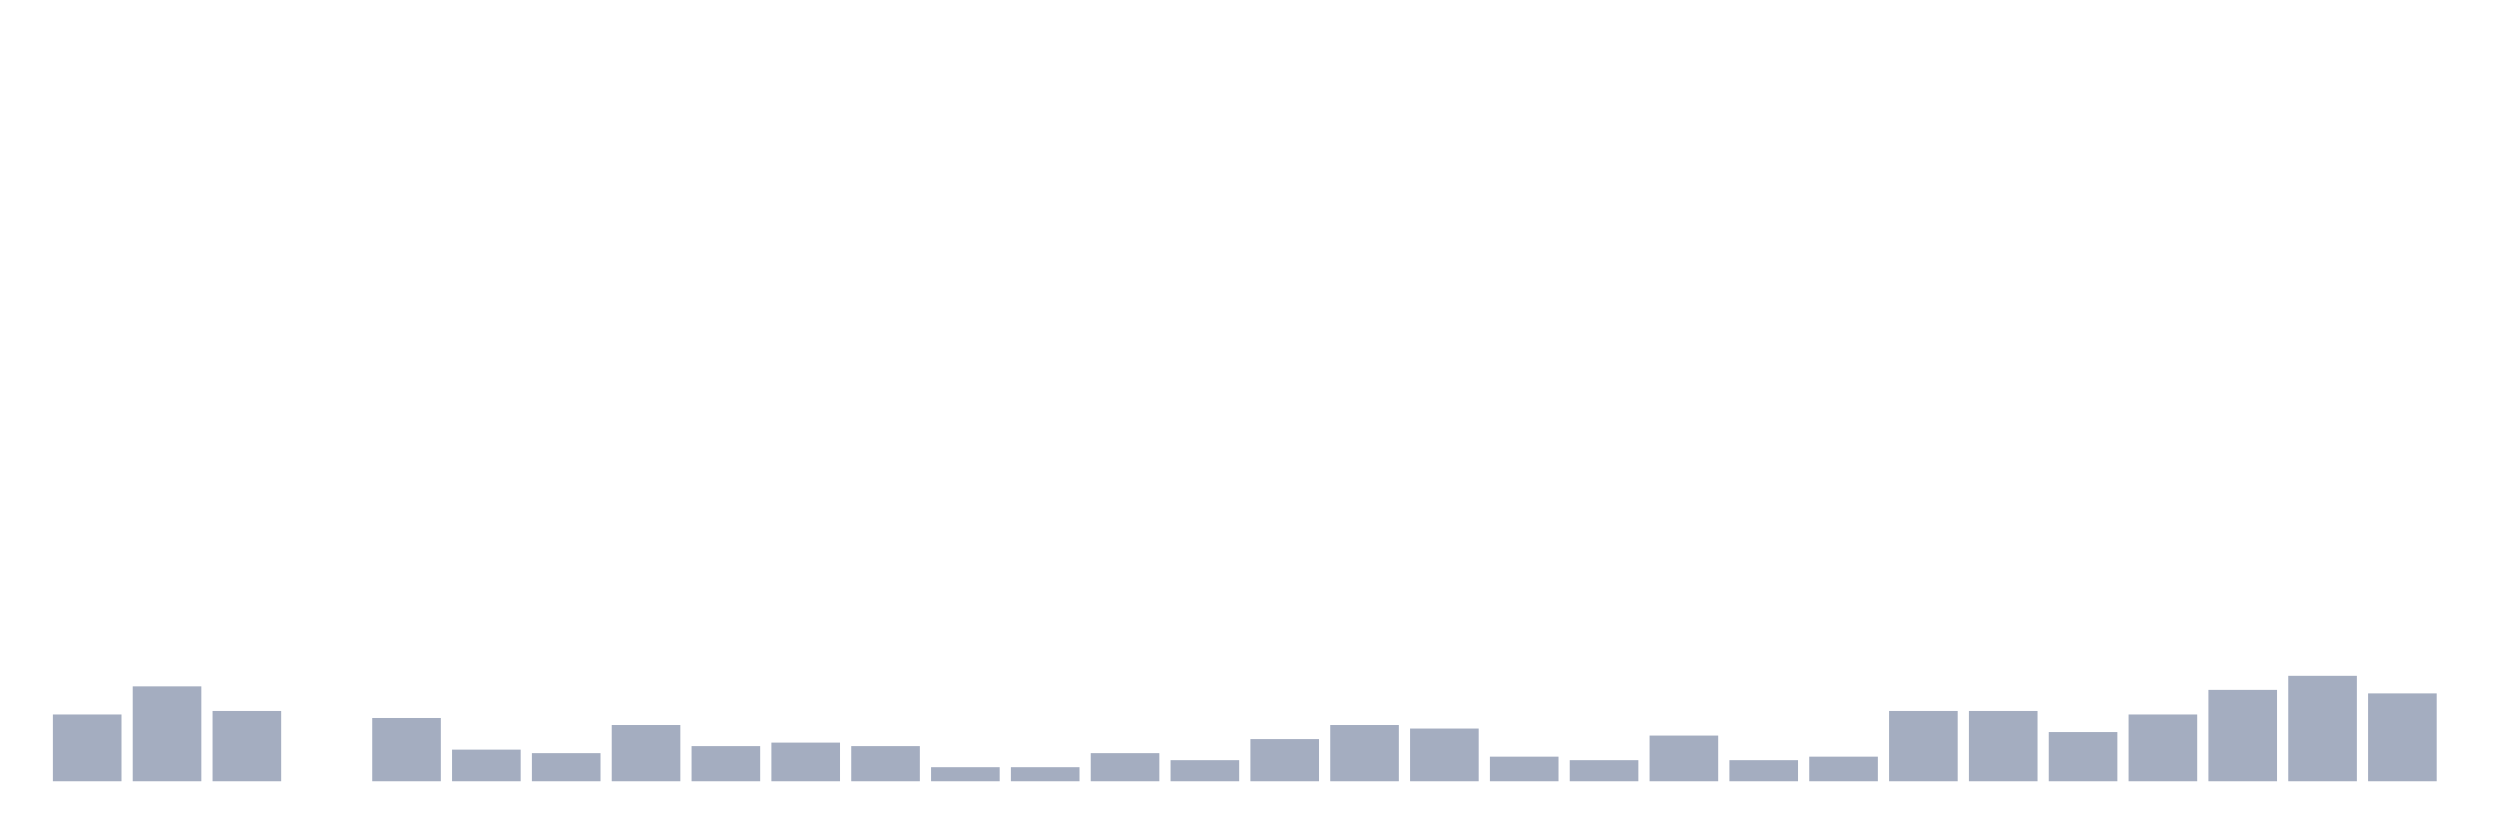
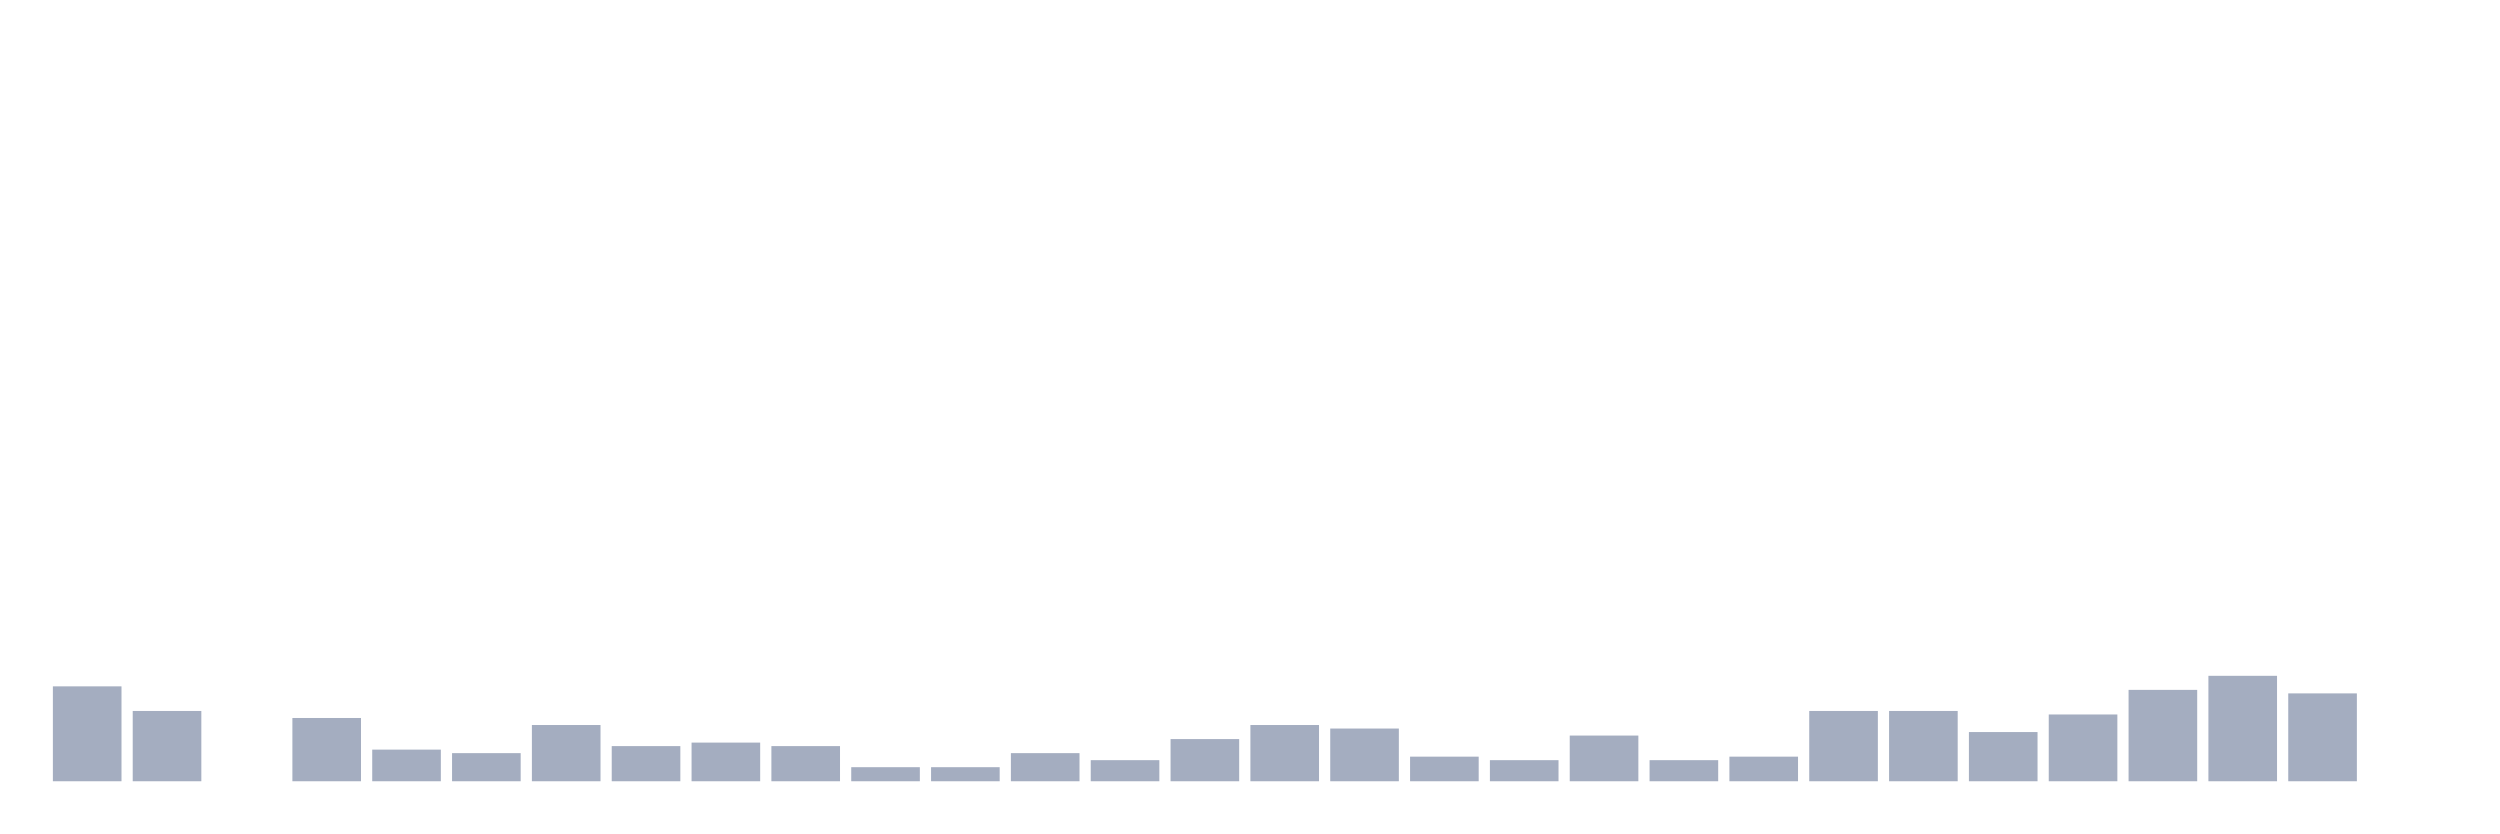
<svg xmlns="http://www.w3.org/2000/svg" viewBox="0 0 480 160">
  <g transform="translate(10,10)">
-     <rect class="bar" x="0.153" width="13.175" y="127.179" height="12.821" fill="rgb(164,173,192)" />
-     <rect class="bar" x="15.482" width="13.175" y="121.781" height="18.219" fill="rgb(164,173,192)" />
-     <rect class="bar" x="30.81" width="13.175" y="126.505" height="13.495" fill="rgb(164,173,192)" />
-     <rect class="bar" x="46.138" width="13.175" y="140" height="0" fill="rgb(164,173,192)" />
-     <rect class="bar" x="61.466" width="13.175" y="127.854" height="12.146" fill="rgb(164,173,192)" />
-     <rect class="bar" x="76.794" width="13.175" y="133.927" height="6.073" fill="rgb(164,173,192)" />
-     <rect class="bar" x="92.123" width="13.175" y="134.602" height="5.398" fill="rgb(164,173,192)" />
-     <rect class="bar" x="107.451" width="13.175" y="129.204" height="10.796" fill="rgb(164,173,192)" />
-     <rect class="bar" x="122.779" width="13.175" y="133.252" height="6.748" fill="rgb(164,173,192)" />
-     <rect class="bar" x="138.107" width="13.175" y="132.578" height="7.422" fill="rgb(164,173,192)" />
-     <rect class="bar" x="153.436" width="13.175" y="133.252" height="6.748" fill="rgb(164,173,192)" />
+     <rect class="bar" x="0.153" width="13.175" y="121.781" height="18.219" fill="rgb(164,173,192)" />
+     <rect class="bar" x="15.482" width="13.175" y="126.505" height="13.495" fill="rgb(164,173,192)" />
+     <rect class="bar" x="30.81" width="13.175" y="140" height="0" fill="rgb(164,173,192)" />
+     <rect class="bar" x="46.138" width="13.175" y="127.854" height="12.146" fill="rgb(164,173,192)" />
+     <rect class="bar" x="61.466" width="13.175" y="133.927" height="6.073" fill="rgb(164,173,192)" />
+     <rect class="bar" x="76.794" width="13.175" y="134.602" height="5.398" fill="rgb(164,173,192)" />
+     <rect class="bar" x="92.123" width="13.175" y="129.204" height="10.796" fill="rgb(164,173,192)" />
+     <rect class="bar" x="107.451" width="13.175" y="133.252" height="6.748" fill="rgb(164,173,192)" />
+     <rect class="bar" x="122.779" width="13.175" y="132.578" height="7.422" fill="rgb(164,173,192)" />
+     <rect class="bar" x="138.107" width="13.175" y="133.252" height="6.748" fill="rgb(164,173,192)" />
+     <rect class="bar" x="153.436" width="13.175" y="137.301" height="2.699" fill="rgb(164,173,192)" />
    <rect class="bar" x="168.764" width="13.175" y="137.301" height="2.699" fill="rgb(164,173,192)" />
-     <rect class="bar" x="184.092" width="13.175" y="137.301" height="2.699" fill="rgb(164,173,192)" />
-     <rect class="bar" x="199.42" width="13.175" y="134.602" height="5.398" fill="rgb(164,173,192)" />
-     <rect class="bar" x="214.748" width="13.175" y="135.951" height="4.049" fill="rgb(164,173,192)" />
-     <rect class="bar" x="230.077" width="13.175" y="131.903" height="8.097" fill="rgb(164,173,192)" />
-     <rect class="bar" x="245.405" width="13.175" y="129.204" height="10.796" fill="rgb(164,173,192)" />
-     <rect class="bar" x="260.733" width="13.175" y="129.879" height="10.121" fill="rgb(164,173,192)" />
-     <rect class="bar" x="276.061" width="13.175" y="135.277" height="4.723" fill="rgb(164,173,192)" />
-     <rect class="bar" x="291.39" width="13.175" y="135.951" height="4.049" fill="rgb(164,173,192)" />
-     <rect class="bar" x="306.718" width="13.175" y="131.228" height="8.772" fill="rgb(164,173,192)" />
-     <rect class="bar" x="322.046" width="13.175" y="135.951" height="4.049" fill="rgb(164,173,192)" />
-     <rect class="bar" x="337.374" width="13.175" y="135.277" height="4.723" fill="rgb(164,173,192)" />
+     <rect class="bar" x="184.092" width="13.175" y="134.602" height="5.398" fill="rgb(164,173,192)" />
+     <rect class="bar" x="199.42" width="13.175" y="135.951" height="4.049" fill="rgb(164,173,192)" />
+     <rect class="bar" x="214.748" width="13.175" y="131.903" height="8.097" fill="rgb(164,173,192)" />
+     <rect class="bar" x="230.077" width="13.175" y="129.204" height="10.796" fill="rgb(164,173,192)" />
+     <rect class="bar" x="245.405" width="13.175" y="129.879" height="10.121" fill="rgb(164,173,192)" />
+     <rect class="bar" x="260.733" width="13.175" y="135.277" height="4.723" fill="rgb(164,173,192)" />
+     <rect class="bar" x="276.061" width="13.175" y="135.951" height="4.049" fill="rgb(164,173,192)" />
+     <rect class="bar" x="291.39" width="13.175" y="131.228" height="8.772" fill="rgb(164,173,192)" />
+     <rect class="bar" x="306.718" width="13.175" y="135.951" height="4.049" fill="rgb(164,173,192)" />
+     <rect class="bar" x="322.046" width="13.175" y="135.277" height="4.723" fill="rgb(164,173,192)" />
+     <rect class="bar" x="337.374" width="13.175" y="126.505" height="13.495" fill="rgb(164,173,192)" />
    <rect class="bar" x="352.702" width="13.175" y="126.505" height="13.495" fill="rgb(164,173,192)" />
-     <rect class="bar" x="368.031" width="13.175" y="126.505" height="13.495" fill="rgb(164,173,192)" />
-     <rect class="bar" x="383.359" width="13.175" y="130.553" height="9.447" fill="rgb(164,173,192)" />
-     <rect class="bar" x="398.687" width="13.175" y="127.179" height="12.821" fill="rgb(164,173,192)" />
-     <rect class="bar" x="414.015" width="13.175" y="122.456" height="17.544" fill="rgb(164,173,192)" />
-     <rect class="bar" x="429.344" width="13.175" y="119.757" height="20.243" fill="rgb(164,173,192)" />
-     <rect class="bar" x="444.672" width="13.175" y="123.131" height="16.869" fill="rgb(164,173,192)" />
+     <rect class="bar" x="368.031" width="13.175" y="130.553" height="9.447" fill="rgb(164,173,192)" />
+     <rect class="bar" x="383.359" width="13.175" y="127.179" height="12.821" fill="rgb(164,173,192)" />
+     <rect class="bar" x="398.687" width="13.175" y="122.456" height="17.544" fill="rgb(164,173,192)" />
+     <rect class="bar" x="414.015" width="13.175" y="119.757" height="20.243" fill="rgb(164,173,192)" />
+     <rect class="bar" x="429.344" width="13.175" y="123.131" height="16.869" fill="rgb(164,173,192)" />
+     <rect class="bar" x="444.672" width="13.175" y="140" height="0" fill="rgb(164,173,192)" />
  </g>
</svg>
